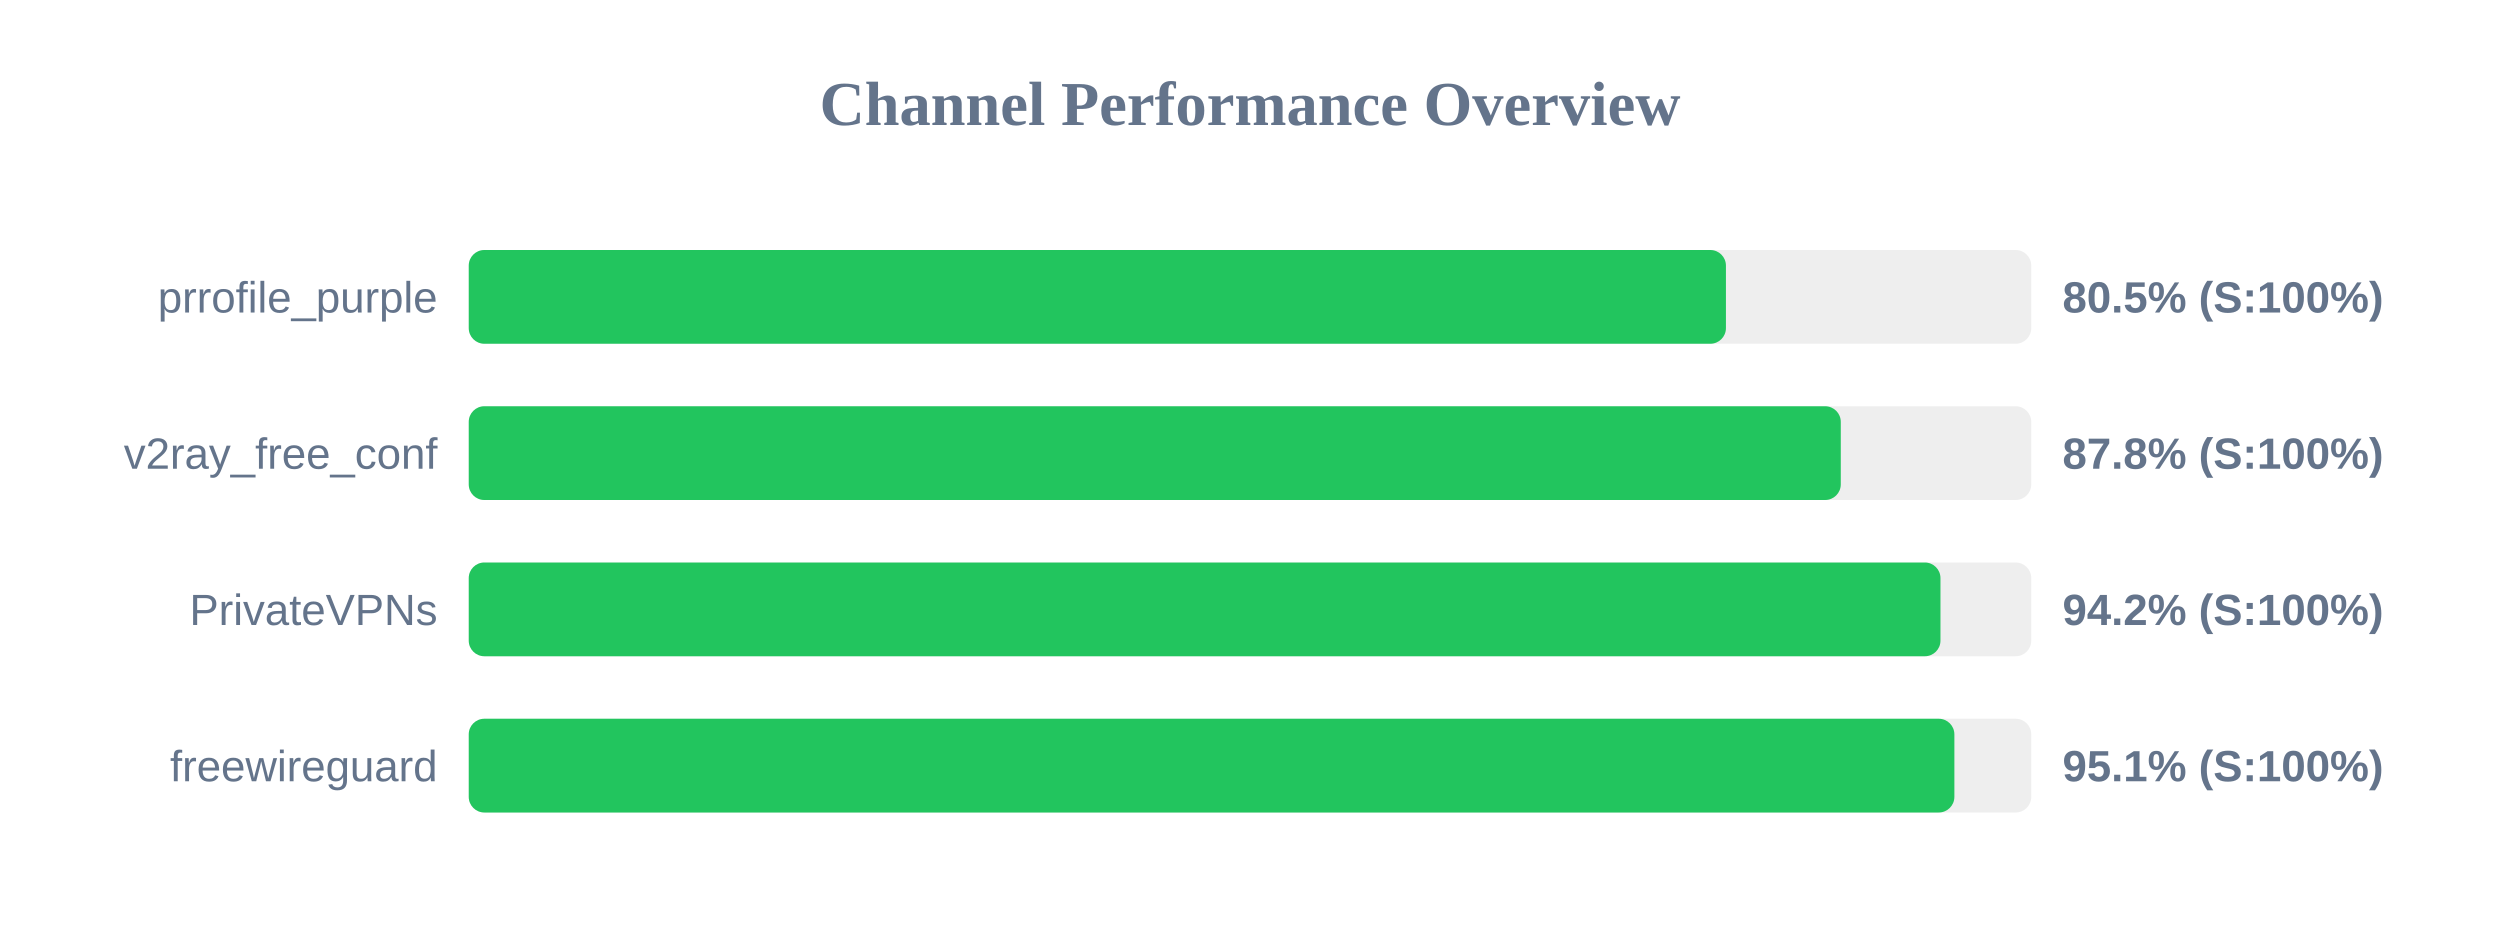
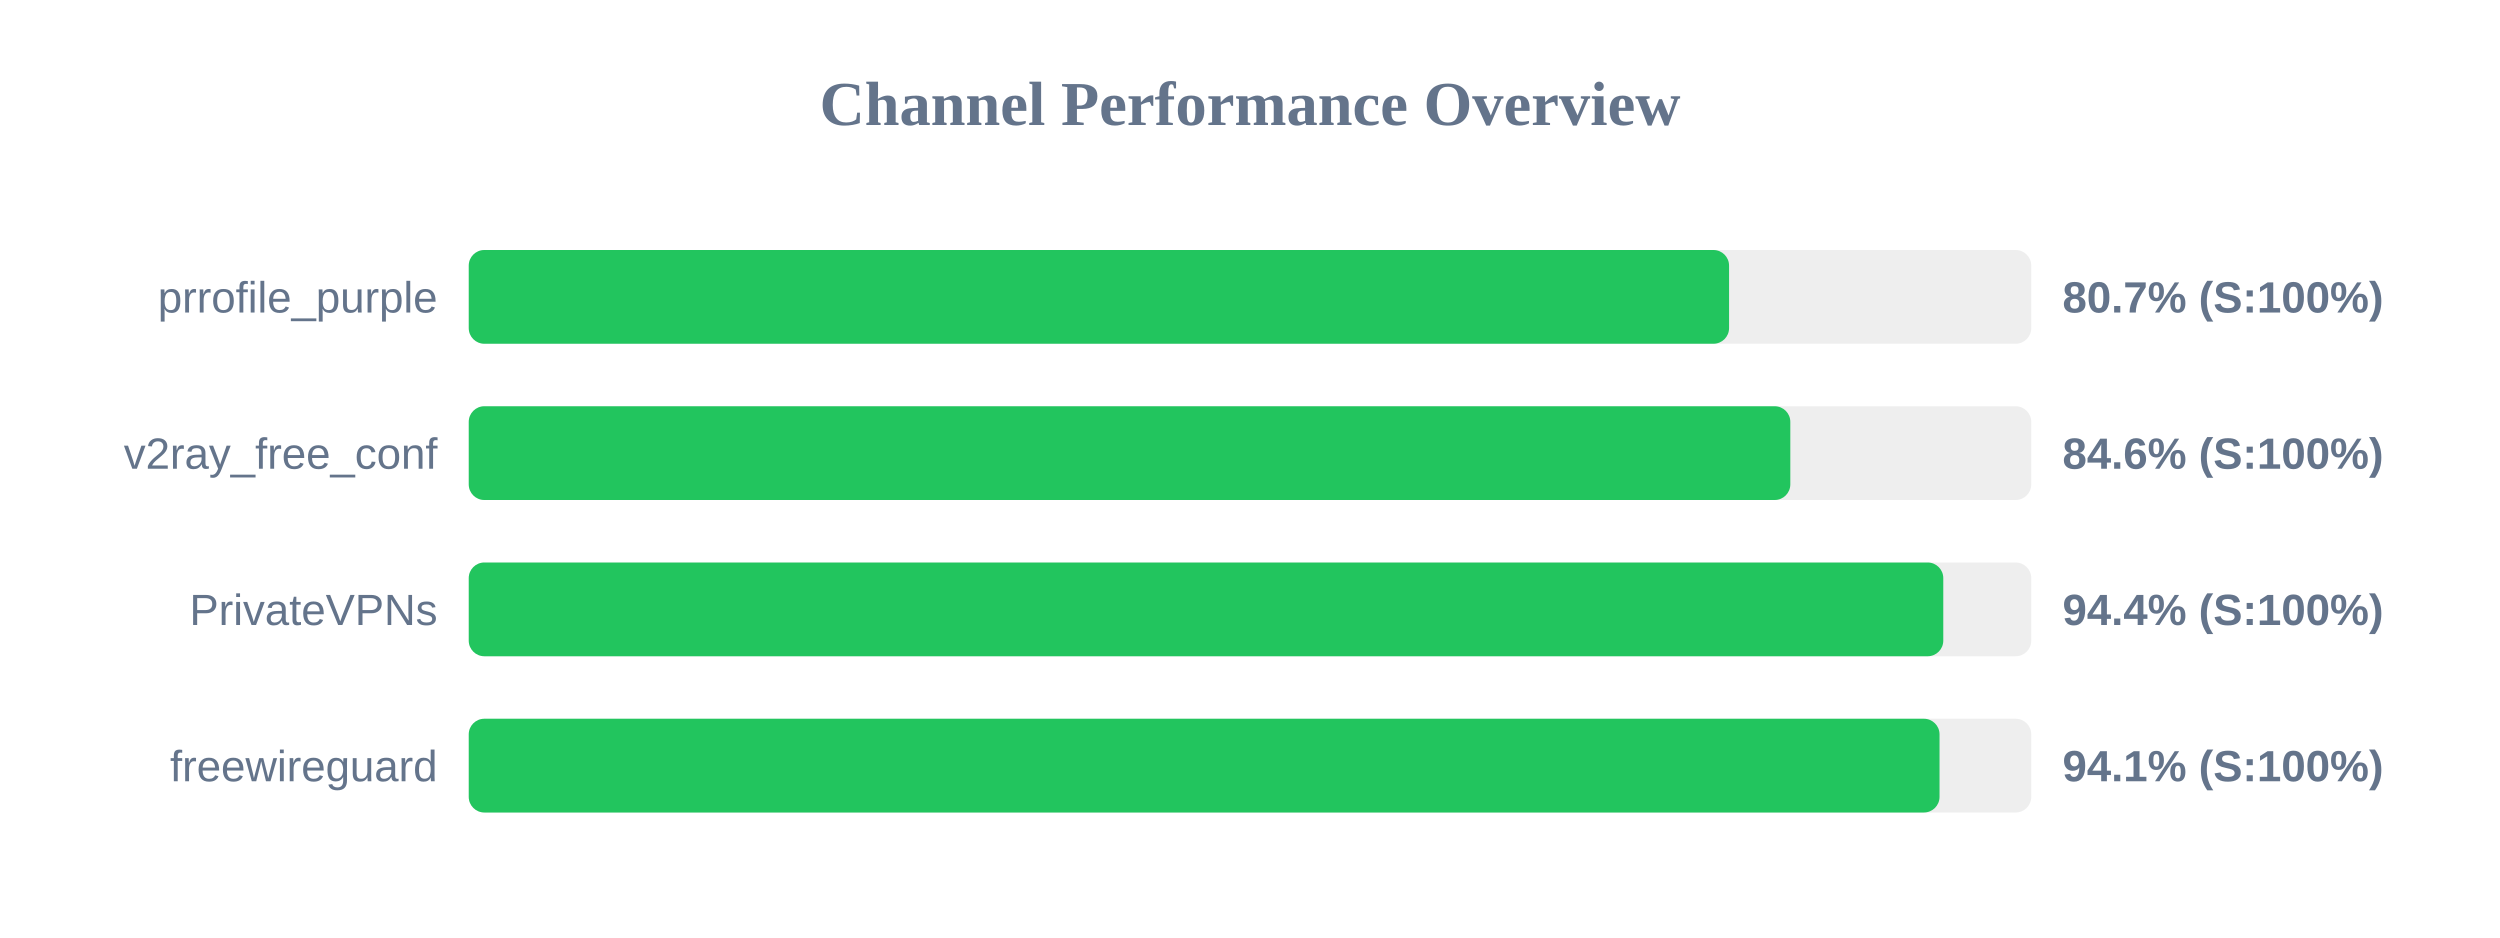
<svg xmlns="http://www.w3.org/2000/svg" width="800" height="300" version="1.1">
  <style>
        .row { font: 14px Arial; fill: #64748b; }
        .score { font: bold 14px Arial; fill: #64748b; }
    </style>
  <text x="400" y="40" text-anchor="middle" font-size="20px" font-weight="bold" fill="#64748b">Channel Performance Overview</text>
  <rect x="150" y="80" width="500" height="30" fill="#eee" rx="5" />
-   <rect x="150" y="80" width="402.3" height="30" fill="#22c55e" rx="5" />
+   <rect x="150" y="80" width="403.3" height="30" fill="#22c55e" rx="5" />
  <text x="140" y="100" text-anchor="end" class="row">prrofile_purple</text>
-   <text x="660" y="100" text-anchor="start" class="score">80.5% (S:100%)</text>
+   <text x="660" y="100" text-anchor="start" class="score">80.7% (S:100%)</text>
  <rect x="150" y="130" width="500" height="30" fill="#eee" rx="5" />
-   <rect x="150" y="130" width="439.05" height="30" fill="#22c55e" rx="5" />
+   <rect x="150" y="130" width="422.9" height="30" fill="#22c55e" rx="5" />
  <text x="140" y="150" text-anchor="end" class="row">v2ray_free_conf</text>
-   <text x="660" y="150" text-anchor="start" class="score">87.8% (S:100%)</text>
+   <text x="660" y="150" text-anchor="start" class="score">84.6% (S:100%)</text>
  <rect x="150" y="180" width="500" height="30" fill="#eee" rx="5" />
-   <rect x="150" y="180" width="470.95" height="30" fill="#22c55e" rx="5" />
+   <rect x="150" y="180" width="471.85" height="30" fill="#22c55e" rx="5" />
  <text x="140" y="200" text-anchor="end" class="row">PrivateVPNs</text>
-   <text x="660" y="200" text-anchor="start" class="score">94.2% (S:100%)</text>
+   <text x="660" y="200" text-anchor="start" class="score">94.4% (S:100%)</text>
  <rect x="150" y="230" width="500" height="30" fill="#eee" rx="5" />
-   <rect x="150" y="230" width="475.4" height="30" fill="#22c55e" rx="5" />
+   <rect x="150" y="230" width="470.65" height="30" fill="#22c55e" rx="5" />
  <text x="140" y="250" text-anchor="end" class="row">freewireguard</text>
-   <text x="660" y="250" text-anchor="start" class="score">95.1% (S:100%)</text>
+   <text x="660" y="250" text-anchor="start" class="score">94.1% (S:100%)</text>
</svg>
